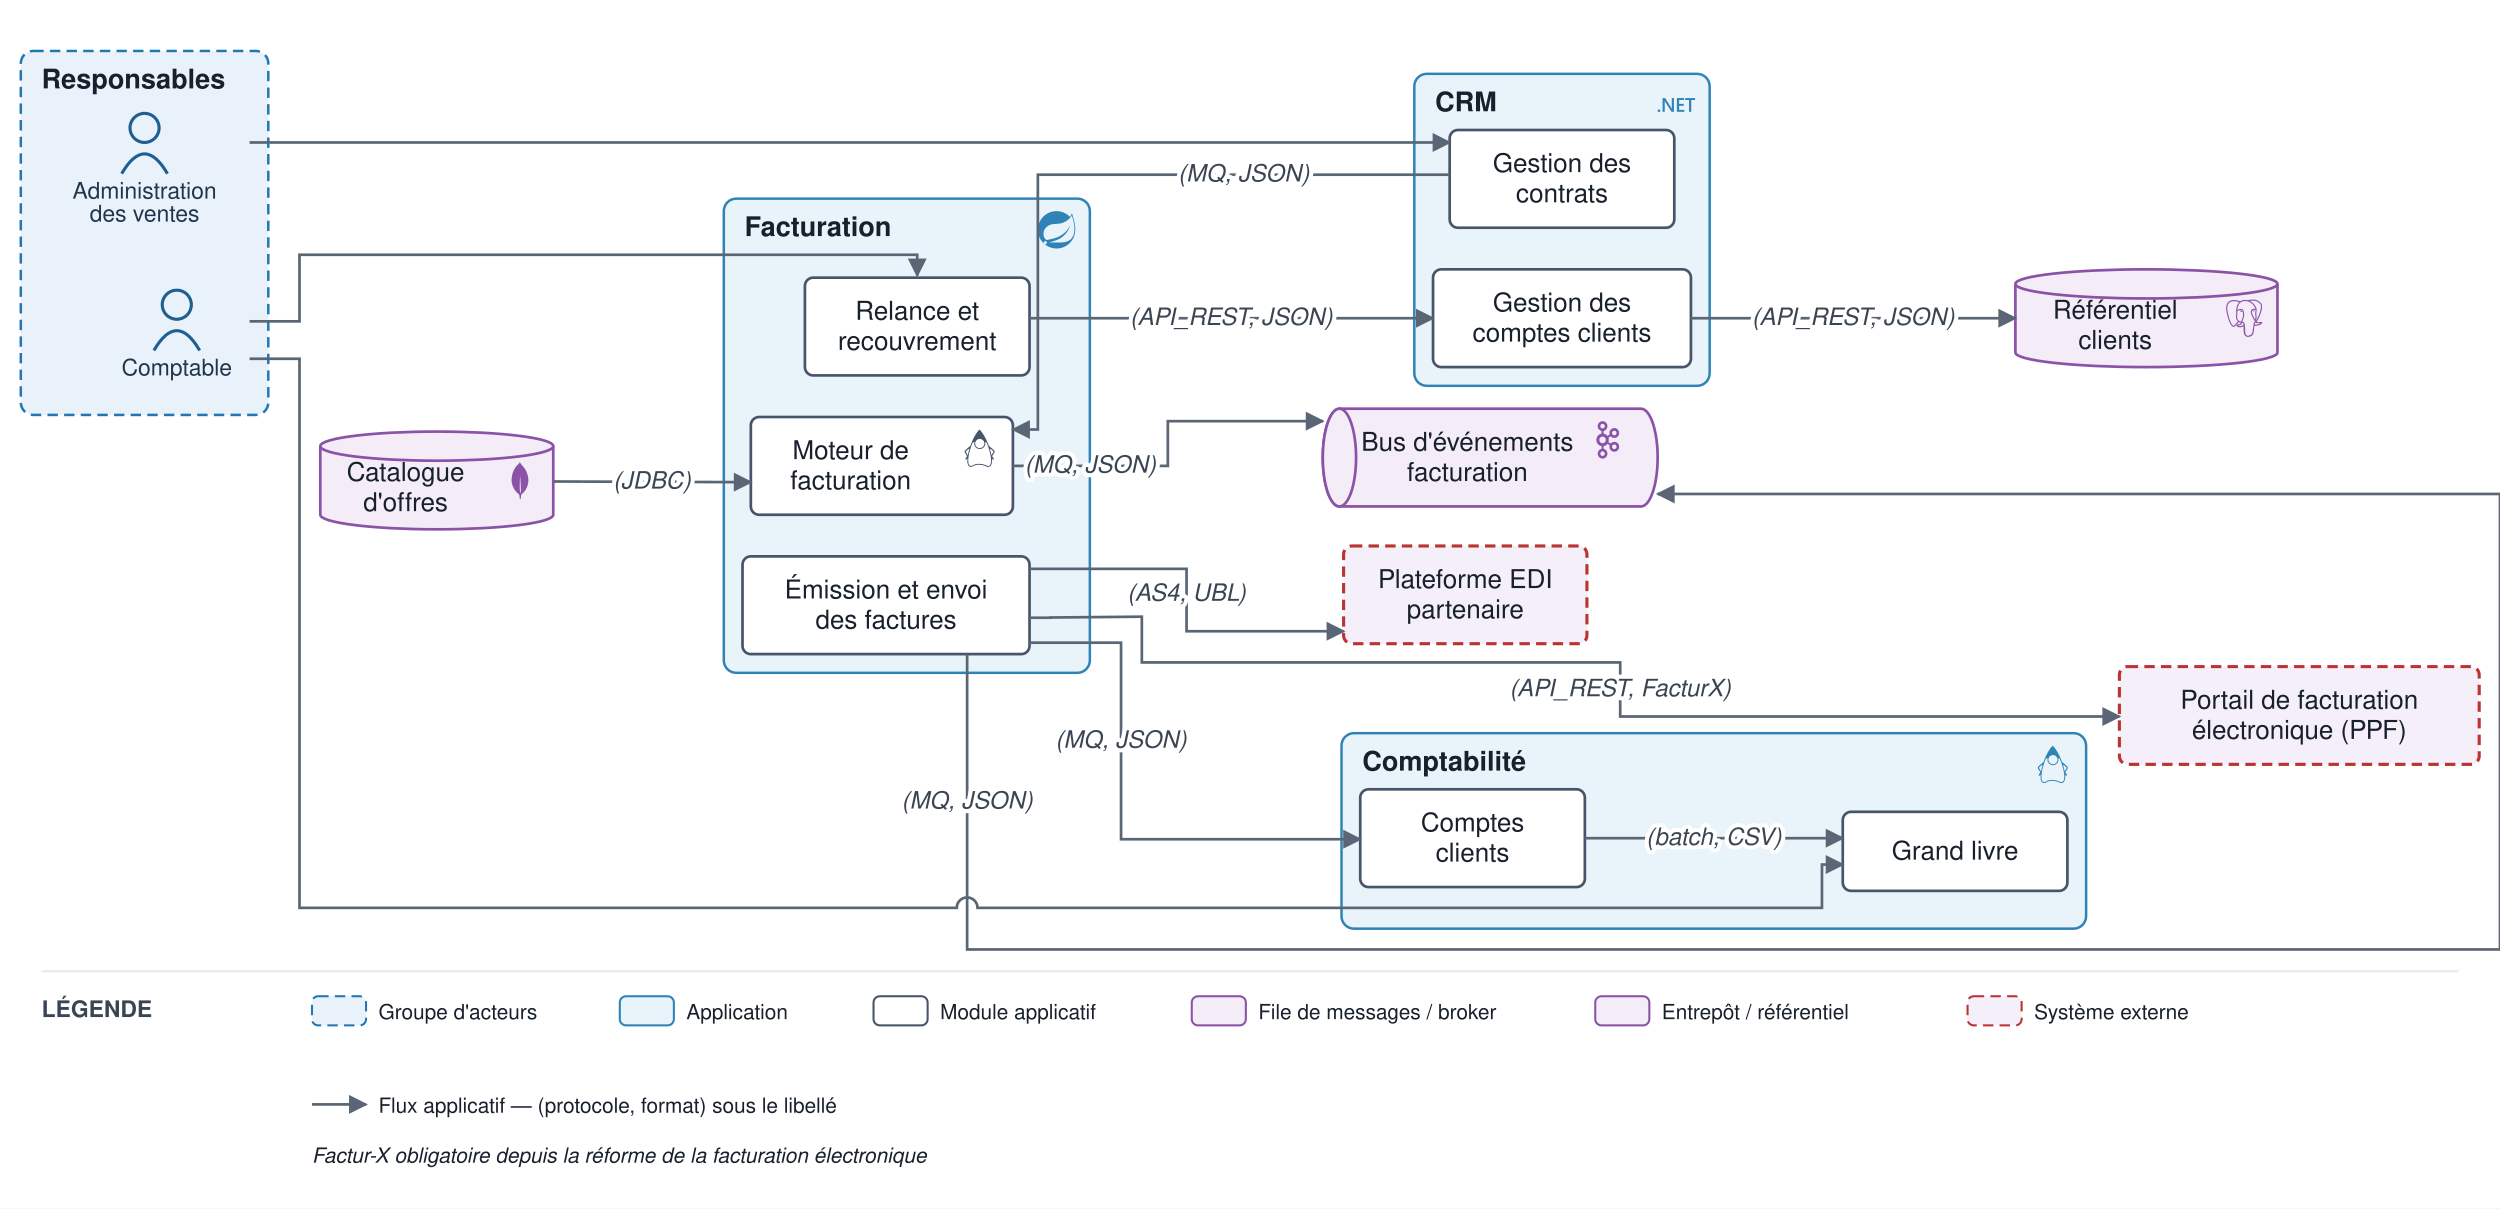
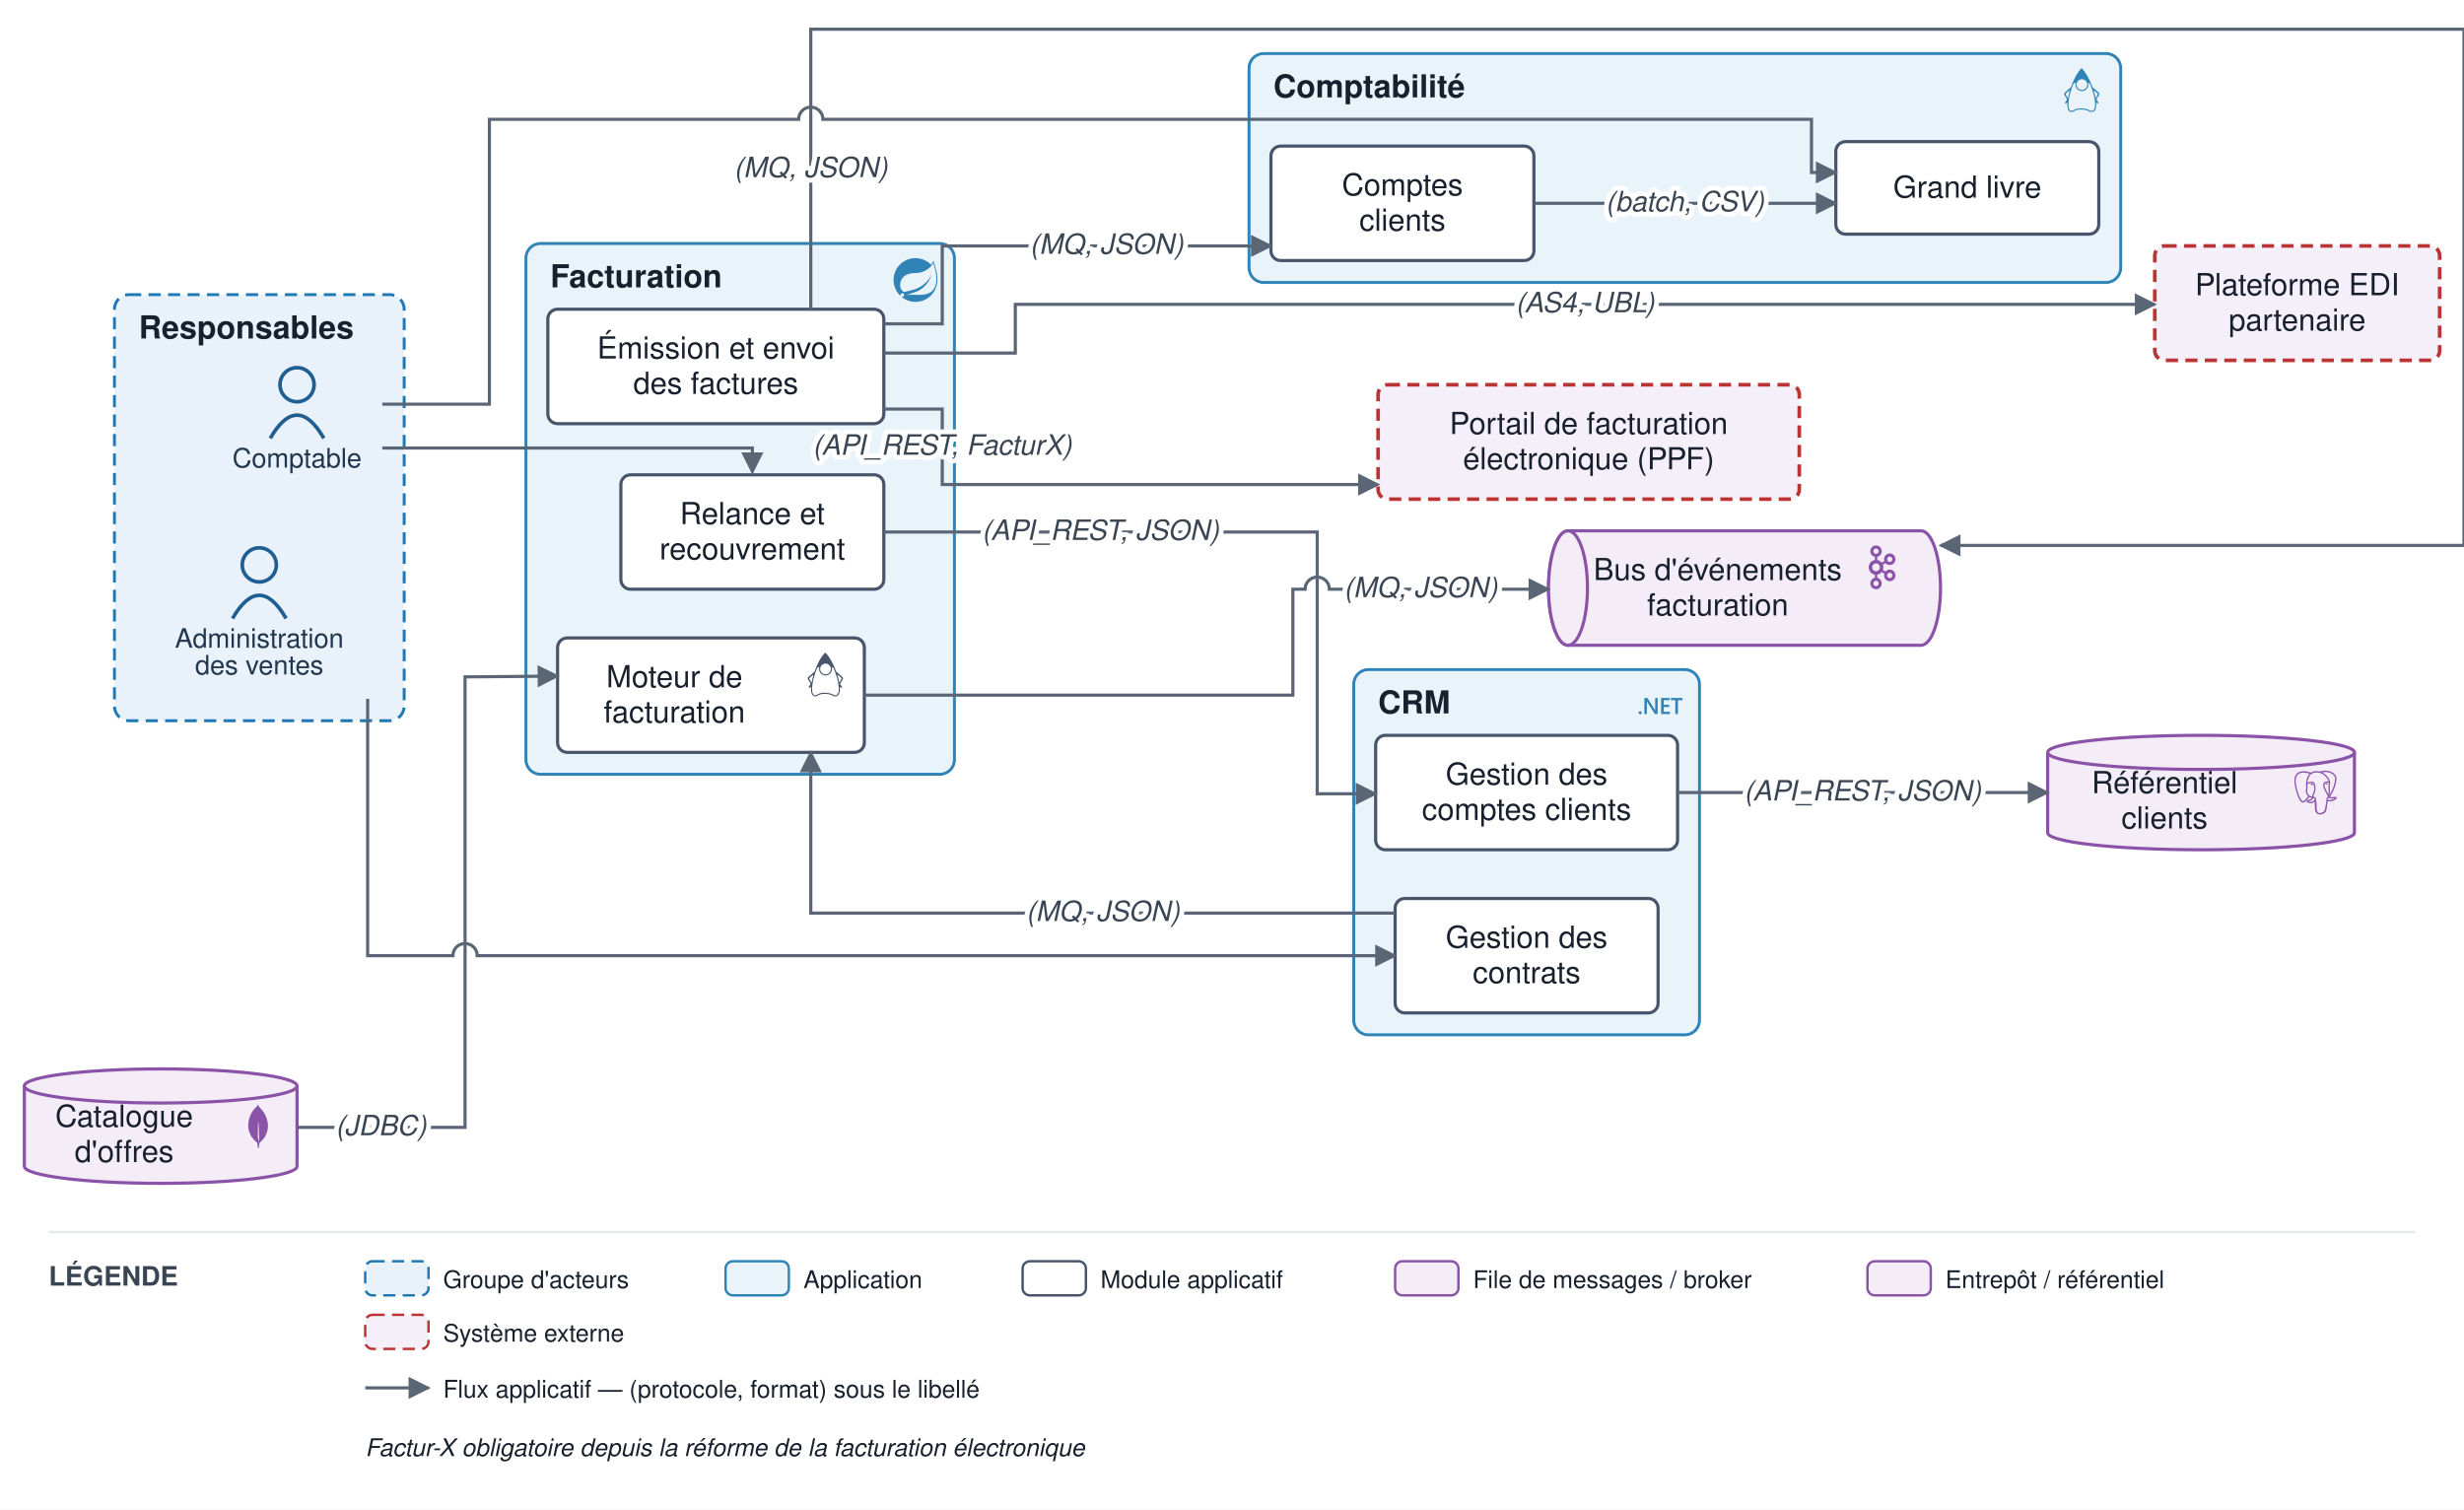
- <svg xmlns="http://www.w3.org/2000/svg" viewBox="0 0 1202 581" font-family="Helvetica,Arial,sans-serif">
+ <svg xmlns="http://www.w3.org/2000/svg" viewBox="0 0 1012 620" font-family="Helvetica,Arial,sans-serif">
  <defs>
    <marker id="arr" viewBox="0 0 10 10" refX="9" refY="5" markerWidth="7" markerHeight="7" orient="auto-start-reverse">
      <path d="M0,0 L10,5 L0,10 z" fill="#5a6675" />
    </marker>
  </defs>
-   <rect width="1202" height="581" fill="#ffffff" />
-   <rect x="10" y="24.5" width="119" height="175" rx="6" fill="#e9f2fb" stroke="#1f77b4" stroke-width="1.2" stroke-dasharray="5 3" />
-   <text x="20" y="42.5" font-size="13" font-weight="bold" fill="#17202c">Responsables</text>
-   <rect x="680" y="35.5" width="142" height="150" rx="6" fill="#e9f3fa" stroke="#2f83b6" stroke-width="1.2" />
-   <text x="690" y="53.5" font-size="13" font-weight="bold" fill="#17202c">CRM</text>
-   <g transform="translate(797 41.5) scale(0.75)" fill="#2f83b6">
+   <rect width="1012" height="620" fill="#ffffff" />
+   <rect x="47" y="121" width="119" height="175" rx="6" fill="#e9f2fb" stroke="#1f77b4" stroke-width="1.2" stroke-dasharray="5 3" />
+   <text x="57" y="139" font-size="13" font-weight="bold" fill="#17202c">Responsables</text>
+   <rect x="556" y="275" width="142" height="150" rx="6" fill="#e9f3fa" stroke="#2f83b6" stroke-width="1.2" />
+   <text x="566" y="293" font-size="13" font-weight="bold" fill="#17202c">CRM</text>
+   <g transform="translate(673 281) scale(0.75)" fill="#2f83b6">
    <path d="M24 8.77h-2.468v7.565h-1.425V8.77h-2.462V7.53H24zm-6.852 7.565h-4.821V7.53h4.63v1.24h-3.205v2.494h2.953v1.234h-2.953v2.604h3.396zm-6.708 0H8.882L4.78 9.863a2.896 2.896 0 0 1-.258-.51h-.036c.032.189.048.592.048 1.21v5.772H3.157V7.53h1.659l3.965 6.32c.167.261.275.442.323.54h.024c-.04-.233-.06-.629-.06-1.185V7.529h1.372zm-8.703-.693a.868.829 0 0 1-.869.829.868.829 0 0 1-.868-.83.868.829 0 0 1 .868-.828.868.829 0 0 1 .869.829Z" />
  </g>
-   <rect x="348" y="95.5" width="176" height="228" rx="6" fill="#e9f3fa" stroke="#2f83b6" stroke-width="1.2" />
-   <text x="358" y="113.5" font-size="13" font-weight="bold" fill="#17202c">Facturation</text>
-   <g transform="translate(499 101.5) scale(0.75)" fill="#2f83b6">
+   <rect x="216" y="100" width="176" height="218" rx="6" fill="#e9f3fa" stroke="#2f83b6" stroke-width="1.2" />
+   <text x="226" y="118" font-size="13" font-weight="bold" fill="#17202c">Facturation</text>
+   <g transform="translate(367 106) scale(0.75)" fill="#2f83b6">
    <path d="M21.854 1.416a10.45 10.45 0 0 1-1.284 2.247A11.967 11.967 0 1 0 3.852 20.776l.445.395a11.954 11.954 0 0 0 19.632-8.297c.346-3.013-.568-6.865-2.074-11.458zM5.58 20.875a1.017 1.017 0 1 1-.148-1.432 1.04 1.04 0 0 1 .148 1.432zm16.199-3.581c-2.938 3.926-9.26 2.593-13.285 2.79 0 0-.716.049-1.432.148 0 0 .272-.123.617-.247 2.84-.988 4.173-1.185 5.902-2.074 3.235-1.655 6.47-5.284 7.112-9.038-1.235 3.605-4.988 6.717-8.396 7.976-2.346.864-6.569 1.704-6.569 1.704l-.173-.099c-2.865-1.408-2.963-7.63 2.272-9.631 2.297-.889 4.47-.395 6.964-.988 2.642-.617 5.704-2.593 6.939-5.186 1.383 4.173 3.062 10.643.049 14.643z" />
  </g>
-   <rect x="645" y="352.5" width="358" height="94" rx="6" fill="#e9f3fa" stroke="#2f83b6" stroke-width="1.2" />
-   <text x="655" y="370.5" font-size="13" font-weight="bold" fill="#17202c">Comptabilité</text>
-   <g transform="translate(978 358.5) scale(0.75)" fill="#2f83b6">
+   <rect x="513" y="22" width="358" height="94" rx="6" fill="#e9f3fa" stroke="#2f83b6" stroke-width="1.2" />
+   <text x="523" y="40" font-size="13" font-weight="bold" fill="#17202c">Comptabilité</text>
+   <g transform="translate(846 28) scale(0.75)" fill="#2f83b6">
    <path d="M11.915 0 11.7.215C9.515 2.4 7.47 6.39 6.046 10.483c-1.064 1.024-3.633 2.81-3.711 3.551-.093.87 1.746 2.611 1.55 3.235-.198.625-1.304 1.408-1.014 1.939.1.188.823.011 1.277-.491a13.389 13.389 0 0 0-.017 2.14c.076.906.27 1.668.643 2.232.372.563.956.911 1.667.911.397 0 .727-.114 1.024-.264.298-.149.571-.33.91-.5.68-.34 1.634-.666 3.53-.604 1.903.062 2.872.39 3.559.704.687.314 1.15.664 1.925.664.767 0 1.395-.336 1.807-.9.412-.563.631-1.33.72-2.24.06-.623.055-1.32 0-2.066.454.45 1.117.604 1.213.424.29-.53-.816-1.314-1.013-1.937-.198-.624 1.642-2.366 1.549-3.236-.08-.748-2.707-2.568-3.748-3.586C16.428 6.374 14.308 2.394 12.13.215zm.175 6.038a2.95 2.95 0 0 1 2.943 2.942 2.95 2.95 0 0 1-2.943 2.943A2.95 2.95 0 0 1 9.148 8.98a2.95 2.95 0 0 1 2.942-2.942zM8.685 7.983a3.515 3.515 0 0 0-.145.997c0 1.951 1.6 3.55 3.55 3.55 1.95 0 3.55-1.598 3.55-3.55 0-.329-.046-.648-.132-.951.334.095.64.208.915.336a42.699 42.699 0 0 1 2.042 5.829c.678 2.545 1.01 4.92.846 6.607-.082.844-.29 1.51-.606 1.94-.315.431-.713.651-1.315.651-.593 0-.932-.27-1.673-.61-.741-.338-1.825-.694-3.792-.758-1.974-.064-3.073.293-3.821.669-.375.188-.659.373-.911.5s-.466.2-.752.2c-.53 0-.876-.209-1.16-.64-.285-.43-.474-1.101-.545-1.948-.141-1.693.176-4.069.823-6.614a43.155 43.155 0 0 1 1.934-5.783c.348-.167.749-.31 1.192-.425zm-3.382 4.362a.216.216 0 0 1 .13.031c-.166.56-.323 1.116-.463 1.665a33.849 33.849 0 0 0-.547 2.555 3.9 3.9 0 0 0-.2-.39c-.58-1.012-.914-1.642-1.16-2.08.315-.24 1.679-1.755 2.24-1.781zm13.394.01c.562.027 1.926 1.543 2.24 1.783-.246.438-.58 1.068-1.16 2.08a4.428 4.428 0 0 0-.163.309 32.354 32.354 0 0 0-.562-2.49 40.579 40.579 0 0 0-.482-1.652.216.216 0 0 1 .127-.03z" />
  </g>
-   <circle cx="85" cy="146.5" r="7" fill="none" stroke="#1f5e91" stroke-width="1.5" />
-   <path d="M 74 168.5 q 11 -19 22 0" fill="none" stroke="#1f5e91" stroke-width="1.5" />
-   <text x="85" y="180.5" font-size="11" text-anchor="middle" fill="#20364c">Comptable</text>
-   <circle cx="69.5" cy="61.5" r="7" fill="none" stroke="#1f5e91" stroke-width="1.5" />
-   <path d="M 58.5 83.5 q 11 -19 22 0" fill="none" stroke="#1f5e91" stroke-width="1.5" />
-   <text x="69.5" y="95.5" font-size="11" text-anchor="middle" fill="#20364c">Administration</text>
-   <text x="69.5" y="106.5" font-size="11" text-anchor="middle" fill="#20364c">des ventes</text>
-   <rect x="689" y="129.5" width="124" height="47" rx="4" fill="#ffffff" stroke="#48546a" stroke-width="1.3" />
-   <text x="751" y="149.75" font-size="12.5" text-anchor="middle" fill="#17202c">Gestion des</text>
-   <text x="751" y="164.25" font-size="12.5" text-anchor="middle" fill="#17202c">comptes clients</text>
-   <rect x="697" y="62.5" width="108" height="47" rx="4" fill="#ffffff" stroke="#48546a" stroke-width="1.3" />
-   <text x="751" y="82.75" font-size="12.5" text-anchor="middle" fill="#17202c">Gestion des</text>
-   <text x="751" y="97.25" font-size="12.5" text-anchor="middle" fill="#17202c">contrats</text>
-   <rect x="361" y="200.5" width="126" height="47" rx="4" fill="#ffffff" stroke="#48546a" stroke-width="1.3" />
-   <g transform="translate(462 206.5) scale(0.75)" fill="#48546a">
+   <circle cx="122" cy="158" r="7" fill="none" stroke="#1f5e91" stroke-width="1.5" />
+   <path d="M 111 180 q 11 -19 22 0" fill="none" stroke="#1f5e91" stroke-width="1.5" />
+   <text x="122" y="192" font-size="11" text-anchor="middle" fill="#20364c">Comptable</text>
+   <circle cx="106.5" cy="232" r="7" fill="none" stroke="#1f5e91" stroke-width="1.5" />
+   <path d="M 95.5 254 q 11 -19 22 0" fill="none" stroke="#1f5e91" stroke-width="1.5" />
+   <text x="106.5" y="266" font-size="11" text-anchor="middle" fill="#20364c">Administration</text>
+   <text x="106.5" y="277" font-size="11" text-anchor="middle" fill="#20364c">des ventes</text>
+   <rect x="565" y="302" width="124" height="47" rx="4" fill="#ffffff" stroke="#48546a" stroke-width="1.3" />
+   <text x="627" y="322.25" font-size="12.5" text-anchor="middle" fill="#17202c">Gestion des</text>
+   <text x="627" y="336.75" font-size="12.5" text-anchor="middle" fill="#17202c">comptes clients</text>
+   <rect x="573" y="369" width="108" height="47" rx="4" fill="#ffffff" stroke="#48546a" stroke-width="1.3" />
+   <text x="627" y="389.25" font-size="12.5" text-anchor="middle" fill="#17202c">Gestion des</text>
+   <text x="627" y="403.75" font-size="12.5" text-anchor="middle" fill="#17202c">contrats</text>
+   <rect x="229" y="262" width="126" height="47" rx="4" fill="#ffffff" stroke="#48546a" stroke-width="1.3" />
+   <g transform="translate(330 268) scale(0.75)" fill="#48546a">
    <path d="M11.915 0 11.7.215C9.515 2.4 7.47 6.39 6.046 10.483c-1.064 1.024-3.633 2.81-3.711 3.551-.093.87 1.746 2.611 1.55 3.235-.198.625-1.304 1.408-1.014 1.939.1.188.823.011 1.277-.491a13.389 13.389 0 0 0-.017 2.14c.076.906.27 1.668.643 2.232.372.563.956.911 1.667.911.397 0 .727-.114 1.024-.264.298-.149.571-.33.91-.5.68-.34 1.634-.666 3.53-.604 1.903.062 2.872.39 3.559.704.687.314 1.15.664 1.925.664.767 0 1.395-.336 1.807-.9.412-.563.631-1.33.72-2.24.06-.623.055-1.32 0-2.066.454.45 1.117.604 1.213.424.29-.53-.816-1.314-1.013-1.937-.198-.624 1.642-2.366 1.549-3.236-.08-.748-2.707-2.568-3.748-3.586C16.428 6.374 14.308 2.394 12.13.215zm.175 6.038a2.95 2.95 0 0 1 2.943 2.942 2.95 2.95 0 0 1-2.943 2.943A2.95 2.95 0 0 1 9.148 8.98a2.95 2.95 0 0 1 2.942-2.942zM8.685 7.983a3.515 3.515 0 0 0-.145.997c0 1.951 1.6 3.55 3.55 3.55 1.95 0 3.55-1.598 3.55-3.55 0-.329-.046-.648-.132-.951.334.095.64.208.915.336a42.699 42.699 0 0 1 2.042 5.829c.678 2.545 1.01 4.92.846 6.607-.082.844-.29 1.51-.606 1.94-.315.431-.713.651-1.315.651-.593 0-.932-.27-1.673-.61-.741-.338-1.825-.694-3.792-.758-1.974-.064-3.073.293-3.821.669-.375.188-.659.373-.911.5s-.466.2-.752.2c-.53 0-.876-.209-1.16-.64-.285-.43-.474-1.101-.545-1.948-.141-1.693.176-4.069.823-6.614a43.155 43.155 0 0 1 1.934-5.783c.348-.167.749-.31 1.192-.425zm-3.382 4.362a.216.216 0 0 1 .13.031c-.166.56-.323 1.116-.463 1.665a33.849 33.849 0 0 0-.547 2.555 3.9 3.9 0 0 0-.2-.39c-.58-1.012-.914-1.642-1.16-2.08.315-.24 1.679-1.755 2.24-1.781zm13.394.01c.562.027 1.926 1.543 2.24 1.783-.246.438-.58 1.068-1.16 2.08a4.428 4.428 0 0 0-.163.309 32.354 32.354 0 0 0-.562-2.49 40.579 40.579 0 0 0-.482-1.652.216.216 0 0 1 .127-.03z" />
  </g>
-   <text x="409" y="220.75" font-size="12.5" text-anchor="middle" fill="#17202c">Moteur de</text>
-   <text x="409" y="235.25" font-size="12.5" text-anchor="middle" fill="#17202c">facturation</text>
-   <rect x="357" y="267.5" width="138" height="47" rx="4" fill="#ffffff" stroke="#48546a" stroke-width="1.3" />
-   <text x="426" y="287.75" font-size="12.5" text-anchor="middle" fill="#17202c">Émission et envoi</text>
-   <text x="426" y="302.25" font-size="12.5" text-anchor="middle" fill="#17202c">des factures</text>
-   <rect x="387" y="133.5" width="108" height="47" rx="4" fill="#ffffff" stroke="#48546a" stroke-width="1.3" />
-   <text x="441" y="153.75" font-size="12.5" text-anchor="middle" fill="#17202c">Relance et</text>
-   <text x="441" y="168.25" font-size="12.5" text-anchor="middle" fill="#17202c">recouvrement</text>
-   <rect x="886" y="390.333" width="108" height="38" rx="4" fill="#ffffff" stroke="#48546a" stroke-width="1.3" />
-   <text x="940" y="413.333" font-size="12.5" text-anchor="middle" fill="#17202c">Grand livre</text>
-   <rect x="654" y="379.5" width="108" height="47" rx="4" fill="#ffffff" stroke="#48546a" stroke-width="1.3" />
-   <text x="708" y="399.75" font-size="12.5" text-anchor="middle" fill="#17202c">Comptes</text>
-   <text x="708" y="414.25" font-size="12.5" text-anchor="middle" fill="#17202c">clients</text>
-   <path d="M 644 196.5 h 145 a 8 23.5 0 0 1 0 47 h -145 a 8 23.5 0 0 1 0 -47" fill="#f4edf8" stroke="#8a53a8" stroke-width="1.3" />
-   <ellipse cx="644" cy="220" rx="8" ry="23.5" fill="#f4edf8" stroke="#8a53a8" stroke-width="1.3" />
-   <g transform="translate(764 202.5) scale(0.75)" fill="#8a53a8">
+   <text x="277" y="282.25" font-size="12.5" text-anchor="middle" fill="#17202c">Moteur de</text>
+   <text x="277" y="296.75" font-size="12.5" text-anchor="middle" fill="#17202c">facturation</text>
+   <rect x="225" y="127" width="138" height="47" rx="4" fill="#ffffff" stroke="#48546a" stroke-width="1.3" />
+   <text x="294" y="147.25" font-size="12.5" text-anchor="middle" fill="#17202c">Émission et envoi</text>
+   <text x="294" y="161.75" font-size="12.5" text-anchor="middle" fill="#17202c">des factures</text>
+   <rect x="255" y="195" width="108" height="47" rx="4" fill="#ffffff" stroke="#48546a" stroke-width="1.3" />
+   <text x="309" y="215.25" font-size="12.5" text-anchor="middle" fill="#17202c">Relance et</text>
+   <text x="309" y="229.75" font-size="12.5" text-anchor="middle" fill="#17202c">recouvrement</text>
+   <rect x="754" y="58.167" width="108" height="38" rx="4" fill="#ffffff" stroke="#48546a" stroke-width="1.3" />
+   <text x="808" y="81.167" font-size="12.5" text-anchor="middle" fill="#17202c">Grand livre</text>
+   <rect x="522" y="60" width="108" height="47" rx="4" fill="#ffffff" stroke="#48546a" stroke-width="1.3" />
+   <text x="576" y="80.25" font-size="12.5" text-anchor="middle" fill="#17202c">Comptes</text>
+   <text x="576" y="94.75" font-size="12.5" text-anchor="middle" fill="#17202c">clients</text>
+   <path d="M 644 218 h 145 a 8 23.5 0 0 1 0 47 h -145 a 8 23.5 0 0 1 0 -47" fill="#f4edf8" stroke="#8a53a8" stroke-width="1.3" />
+   <ellipse cx="644" cy="241.5" rx="8" ry="23.5" fill="#f4edf8" stroke="#8a53a8" stroke-width="1.3" />
+   <g transform="translate(764 224) scale(0.75)" fill="#8a53a8">
    <path d="M9.71 2.136a1.43 1.43 0 0 0-2.047 0h-.007a1.48 1.48 0 0 0-.421 1.042c0 .41.161.777.422 1.039l.007.007c.257.264.616.426 1.019.426.404 0 .766-.162 1.027-.426l.003-.007c.261-.262.421-.629.421-1.039 0-.408-.159-.777-.421-1.042H9.71zM8.683 22.295c.404 0 .766-.167 1.027-.429l.003-.008c.261-.261.421-.631.421-1.036 0-.41-.159-.778-.421-1.044H9.71a1.42 1.42 0 0 0-1.027-.432 1.4 1.4 0 0 0-1.02.432h-.007c-.26.266-.422.634-.422 1.044 0 .406.161.775.422 1.036l.007.008c.258.262.617.429 1.02.429zm7.89-4.462c.359-.096.683-.33.882-.684l.027-.052a1.47 1.47 0 0 0 .114-1.067 1.454 1.454 0 0 0-.675-.896l-.021-.014a1.425 1.425 0 0 0-1.078-.132c-.36.091-.684.335-.881.686-.2.349-.241.75-.146 1.119.099.363.33.691.675.896h.002c.346.203.737.239 1.101.144zm-6.405-7.342a2.083 2.083 0 0 0-1.485-.627c-.58 0-1.103.242-1.482.627-.378.385-.612.916-.612 1.507s.233 1.124.612 1.514a2.08 2.08 0 0 0 2.967 0c.379-.39.612-.923.612-1.514s-.233-1.122-.612-1.507zm-.835-2.51c.843.141 1.6.552 2.178 1.144h.004c.092.093.182.196.265.299l1.446-.851a3.176 3.176 0 0 1-.047-1.808 3.149 3.149 0 0 1 1.456-1.926l.025-.016a3.062 3.062 0 0 1 2.345-.306c.77.21 1.465.721 1.898 1.482v.002c.431.757.518 1.626.313 2.408a3.145 3.145 0 0 1-1.456 1.928l-.198.118h-.02a3.095 3.095 0 0 1-2.154.201 3.127 3.127 0 0 1-1.514-.944l-1.444.848a4.162 4.162 0 0 1 0 2.879l1.444.846c.413-.47.939-.789 1.514-.944a3.041 3.041 0 0 1 2.371.319l.048.023v.002a3.17 3.17 0 0 1 1.408 1.906 3.215 3.215 0 0 1-.313 2.405l-.026.053-.003-.005a3.147 3.147 0 0 1-1.867 1.436 3.096 3.096 0 0 1-2.371-.318v-.006a3.156 3.156 0 0 1-1.456-1.927 3.175 3.175 0 0 1 .047-1.805l-1.446-.848a3.905 3.905 0 0 1-.265.294l-.004.005a3.938 3.938 0 0 1-2.178 1.138v1.699a3.09 3.09 0 0 1 1.56.862l.002.004c.565.572.914 1.368.914 2.243 0 .873-.35 1.664-.914 2.239l-.002.009a3.1 3.1 0 0 1-2.21.931 3.1 3.1 0 0 1-2.206-.93h-.002v-.009a3.186 3.186 0 0 1-.916-2.239c0-.875.35-1.672.916-2.243v-.004h.002a3.1 3.1 0 0 1 1.558-.862v-1.699a3.926 3.926 0 0 1-2.176-1.138l-.006-.005a4.098 4.098 0 0 1-1.173-2.874c0-1.122.452-2.136 1.173-2.872h.006a3.947 3.947 0 0 1 2.176-1.144V6.289a3.137 3.137 0 0 1-1.558-.864h-.002v-.004a3.192 3.192 0 0 1-.916-2.243c0-.871.35-1.669.916-2.243l.002-.002A3.084 3.084 0 0 1 8.683 0c.861 0 1.641.355 2.21.932v.002h.002c.565.574.914 1.372.914 2.243 0 .876-.35 1.667-.914 2.243l-.002.005a3.142 3.142 0 0 1-1.56.864v1.692zm8.121-1.129l-.012-.019a1.452 1.452 0 0 0-.87-.668 1.43 1.43 0 0 0-1.103.146h.002c-.347.2-.58.529-.677.896-.095.365-.054.768.146 1.119l.007.009c.2.347.519.579.874.673.357.103.755.059 1.098-.144l.019-.009a1.47 1.47 0 0 0 .657-.885 1.493 1.493 0 0 0-.141-1.118" />
  </g>
-   <text x="705.5" y="216.75" font-size="12.5" text-anchor="middle" fill="#17202c">Bus d'événements</text>
-   <text x="705.5" y="231.25" font-size="12.5" text-anchor="middle" fill="#17202c">facturation</text>
-   <path d="M 969 136.5 v 33 a 63 7 0 0 0 126 0 v -33" fill="#f4edf8" stroke="#8a53a8" stroke-width="1.3" />
-   <ellipse cx="1032" cy="136.5" rx="63" ry="7" fill="#f4edf8" stroke="#8a53a8" stroke-width="1.3" />
-   <g transform="translate(1070 144) scale(0.75)" fill="#8a53a8">
+   <text x="705.5" y="238.25" font-size="12.5" text-anchor="middle" fill="#17202c">Bus d'événements</text>
+   <text x="705.5" y="252.75" font-size="12.5" text-anchor="middle" fill="#17202c">facturation</text>
+   <path d="M 841 309 v 33 a 63 7 0 0 0 126 0 v -33" fill="#f4edf8" stroke="#8a53a8" stroke-width="1.3" />
+   <ellipse cx="904" cy="309" rx="63" ry="7" fill="#f4edf8" stroke="#8a53a8" stroke-width="1.3" />
+   <g transform="translate(942 316.5) scale(0.75)" fill="#8a53a8">
    <path d="M23.559 14.723a.527.527 0 0 0-.056-.119c-.139-.263-.477-.342-1.007-.232-1.653.341-2.293.131-2.526-.019 1.342-2.048 2.445-4.522 3.041-6.83.271-1.051.798-3.524.122-4.732a1.564 1.564 0 0 0-.151-.235C21.693.909 19.801.025 17.51.001c-1.495-.016-2.771.346-3.116.479a9.449 9.449 0 0 0-.516-.082 8.044 8.044 0 0 0-1.311-.128c-1.182-.018-2.204.264-3.05.841-.857-.321-4.789-1.645-7.222.079C.936 2.153.309 3.873.43 6.304c.041.818.507 3.334 1.242 5.744.46 1.506.939 2.702 1.433 3.582.553.994 1.126 1.593 1.714 1.79.447.149 1.133.144 1.858-.728.801-.964 1.59-1.826 1.945-2.207.435.235.906.362 1.39.377a.057.057 0 0 0 0.0.004 11.031 11.031 0 0 0-.247.305c-.339.43-.409.52-1.5.744-.31.064-1.134.234-1.146.811-.003.122.033.231.092.327.227.423.922.61 1.015.633 1.335.334 2.504.092 3.371-.679-.017 2.231.077 4.417.345 5.087.221.553.762 1.905 2.469 1.904.251 0 .526-.029.83-.094 1.782-.382 2.556-1.17 2.855-2.906.15-.871.402-2.875.539-4.101.017-.07.036-.121.057-.136.001-.001.07-.047.427.031a.367.367 0 0 0 .044.007l.254.022.015.001c.847.038 1.911-.143 2.531-.431.644-.299 1.806-1.032 1.595-1.67zM2.371 11.877c-.744-2.436-1.178-4.885-1.212-5.572-.109-2.171.417-3.683 1.562-4.493 1.837-1.299 4.84-.541 6.108-.13-.003.003-.007.006-.01.009-2.024 2.044-1.976 5.536-1.971 5.75-0.0.082.007.199.016.359.035.587.1 1.68-.073 2.918-.161 1.15.194 2.276.973 3.089.081.084.165.163.252.237-.347.371-1.1 1.193-1.903 2.158-.568.682-.96.552-1.089.509-.392-.131-.813-.587-1.238-1.322-.48-.839-.964-2.032-1.415-3.513zm6.007 5.087c-.171-.043-.327-.113-.432-.177.089-.039.237-.09.483-.141 1.283-.264 1.482-.451 1.914-1.0.099-.126.212-.269.367-.443a.355.355 0 0 0 .074-.13c.171-.151.272-.11.437-.042.156.065.308.26.369.475.029.102.062.294-.045.444-.904 1.266-2.222 1.249-3.168 1.013zm2.094-3.988-.052.141c-.133.357-.257.688-.333 1.003-.667-.002-1.317-.287-1.81-.802-.628-.655-.913-1.566-.782-2.5.183-1.308.115-2.447.079-3.059-.005-.086-.009-.161-.012-.22.296-.262 1.666-.996 2.643-.772.446.102.718.406.831.928.585 2.704.077 3.831-.33 4.736-.084.187-.163.363-.231.545zm7.364 4.572c-.017.177-.036.376-.062.596l-.146.438a.355.355 0 0 0-.018.108c-.006.475-.054.649-.115.869-.063.229-.135.489-.179 1.058-.11 1.414-.878 2.227-2.417 2.557-1.516.325-1.784-.497-2.021-1.222a6.582 6.582 0 0 0-.077-.227c-.215-.586-.191-1.412-.157-2.555.017-.561-.025-1.901-.33-2.646.004-.293.011-.591.019-.892a.353.353 0 0 0-.015-.113 1.493 1.493 0 0 0-.044-.208c-.123-.428-.421-.787-.78-.935-.142-.059-.404-.167-.718-.087.067-.276.183-.588.309-.925l.053-.142c.059-.16.134-.326.213-.501.426-.948 1.011-2.245.377-5.177-.237-1.098-1.03-1.634-2.232-1.51-.721.075-1.38.365-1.709.532a5.672 5.672 0 0 0-.196.104c.092-1.106.439-3.174 1.736-4.482a4.031 4.031 0 0 1 .303-.276.353.353 0 0 0 .145-.064c.752-.571 1.694-.851 2.802-.833.409.007.802.034 1.174.081 1.939.354 3.244 1.447 4.036 2.383.814.962 1.255 1.931 1.431 2.454-1.323-.135-2.223.127-2.68.779-.993 1.419.543 4.173 1.281 5.496.135.243.252.452.289.541.24.583.551.971.779 1.255.07.087.137.171.189.245-.401.116-1.121.383-1.055 1.717-.012.156-.042.447-.083.815-.046.208-.07.46-.099.766zm.89-1.621c-.041-.832.269-.918.597-1.01a2.857 2.857 0 0 0 .135-.041 1.202 1.202 0 0 0 .134.103c.57.377 1.582.421 3.007.134-.202.177-.519.399-.953.601-.41.19-1.096.333-1.747.364-.72.034-1.086-.081-1.172-.151zm.57-9.271c-.006.351-.054.669-.105 1.002-.055.358-.112.727-.126 1.176-.014.437.04.891.093 1.33.107.887.216 1.8-.207 2.701a3.527 3.527 0 0 1-.188-.386c-.053-.128-.167-.333-.325-.616-.616-1.104-2.057-3.69-1.319-4.745.38-.543 1.341-.566 2.178-.463zm.228 7.014a12.376 12.376 0 0 0-.085-.107l-.035-.044c.726-1.2.584-2.386.458-3.438-.052-.432-.101-.84-.088-1.223.013-.406.067-.754.118-1.091.064-.415.129-.844.111-1.351.013-.053.019-.116.012-.19-.046-.485-.6-1.938-1.729-3.253-.608-.707-1.49-1.497-2.689-2.039.525-.107 1.233-.203 2.024-.186 2.051.046 3.675.814 4.824 2.282a.908.908 0 0 1 .067.1c.723 1.356-.276 6.275-2.987 10.54zm-8.817-6.116c-.025.179-.309.422-.621.422a.582.582 0 0 1-.081-.006c-.187-.026-.377-.144-.506-.316-.046-.06-.12-.178-.105-.284.005-.04.026-.099.092-.149.118-.089.352-.123.61-.087.316.044.643.194.611.419zm7.931-.411c.011.079-.049.201-.153.31-.068.072-.212.196-.408.223a.546.546 0 0 1-.075.005c-.293 0-.541-.234-.561-.372-.024-.176.264-.311.561-.352.297-.041.611.009.636.185z" />
  </g>
-   <text x="1017" y="153.25" font-size="12.5" text-anchor="middle" fill="#17202c">Référentiel</text>
-   <text x="1017" y="167.75" font-size="12.5" text-anchor="middle" fill="#17202c">clients</text>
-   <path d="M 154 214.5 v 33 a 56 7 0 0 0 112 0 v -33" fill="#f4edf8" stroke="#8a53a8" stroke-width="1.3" />
-   <ellipse cx="210" cy="214.5" rx="56" ry="7" fill="#f4edf8" stroke="#8a53a8" stroke-width="1.3" />
-   <g transform="translate(241 222) scale(0.75)" fill="#8a53a8">
+   <text x="889" y="325.75" font-size="12.5" text-anchor="middle" fill="#17202c">Référentiel</text>
+   <text x="889" y="340.25" font-size="12.5" text-anchor="middle" fill="#17202c">clients</text>
+   <path d="M 10 446 v 33 a 56 7 0 0 0 112 0 v -33" fill="#f4edf8" stroke="#8a53a8" stroke-width="1.3" />
+   <ellipse cx="66" cy="446" rx="56" ry="7" fill="#f4edf8" stroke="#8a53a8" stroke-width="1.3" />
+   <g transform="translate(97 453.5) scale(0.75)" fill="#8a53a8">
    <path d="M17.193 9.555c-1.264-5.58-4.252-7.414-4.573-8.115-.28-.394-.53-.954-.735-1.44-.036.495-.055.685-.523 1.184-.723.566-4.438 3.682-4.74 10.02-.282 5.912 4.27 9.435 4.888 9.884l.07.05A73.49 73.49 0 0111.91 24h.481c.114-1.032.284-2.056.51-3.07.417-.296.604-.463.85-.693a11.342 11.342 0 003.639-8.464c.01-.814-.103-1.662-.197-2.218zm-5.336 8.195s0-8.291.275-8.29c.213 0 .49 10.695.49 10.695-.381-.045-.765-1.76-.765-2.405z" />
  </g>
-   <text x="195" y="231.25" font-size="12.5" text-anchor="middle" fill="#17202c">Catalogue</text>
-   <text x="195" y="245.75" font-size="12.5" text-anchor="middle" fill="#17202c">d'offres</text>
-   <rect x="646" y="262.5" width="117" height="47" rx="4" fill="#f4eff8" stroke="#b33" stroke-width="1.5" stroke-dasharray="5 3" />
-   <text x="704.5" y="282.75" font-size="12.5" text-anchor="middle" fill="#17202c">Plateforme EDI</text>
-   <text x="704.5" y="297.25" font-size="12.5" text-anchor="middle" fill="#17202c">partenaire</text>
-   <rect x="1019" y="320.5" width="173" height="47" rx="4" fill="#f4eff8" stroke="#b33" stroke-width="1.5" stroke-dasharray="5 3" />
-   <text x="1105.5" y="340.75" font-size="12.5" text-anchor="middle" fill="#17202c">Portail de facturation</text>
-   <text x="1105.5" y="355.25" font-size="12.5" text-anchor="middle" fill="#17202c">électronique (PPF)</text>
-   <path d="M 120 68.5 L 697 68.5" fill="none" stroke="#5a6675" stroke-width="1.3" marker-end="url(#arr)" />
-   <path d="M 813 153 L 969 153" fill="none" stroke="#5a6675" stroke-width="1.3" marker-end="url(#arr)" />
-   <path d="M 697 84 L 499 84 L 499 206.5 L 487 206.5" fill="none" stroke="#5a6675" stroke-width="1.3" marker-end="url(#arr)" />
-   <path d="M 266 231.5 L 361 231.833" fill="none" stroke="#5a6675" stroke-width="1.3" marker-end="url(#arr)" />
-   <path d="M 487 224 L 561.5 224 L 561.5 202.5 L 636 202.5" fill="none" stroke="#5a6675" stroke-width="1.3" marker-end="url(#arr)" />
-   <path d="M 465 314.5 L 465 456.5 L 1202 456.5 L 1202 237.5 L 797 237.5" fill="none" stroke="#5a6675" stroke-width="1.3" marker-end="url(#arr)" />
-   <path d="M 495 273.5 L 570.5 273.5 L 570.5 303.5 L 646 303.5" fill="none" stroke="#5a6675" stroke-width="1.3" marker-end="url(#arr)" />
-   <path d="M 495 297 L 505 297 L 505 296.9 L 549 296.5 L 549 318.5 L 779 318.5 L 779 344.5 L 1019 344.5" fill="none" stroke="#5a6675" stroke-width="1.3" marker-end="url(#arr)" />
-   <path d="M 495 309 L 539 309 L 539 403.5 L 654 403.5" fill="none" stroke="#5a6675" stroke-width="1.3" marker-end="url(#arr)" />
-   <path d="M 495 153 L 689 153" fill="none" stroke="#5a6675" stroke-width="1.3" marker-end="url(#arr)" />
-   <path d="M 762 403 L 886 403" fill="none" stroke="#5a6675" stroke-width="1.3" marker-end="url(#arr)" />
-   <path d="M 120 172.5 L 144 172.5 L 144 436.5 L 460 436.5 A 5 5 0 0 1 470 436.5 L 876 436.5 L 876 415.667 L 886 415.667" fill="none" stroke="#5a6675" stroke-width="1.3" marker-end="url(#arr)" />
-   <path d="M 120 154.5 L 144 154.5 L 144 122.5 L 441 122.5 L 441 132.5" fill="none" stroke="#5a6675" stroke-width="1.3" marker-end="url(#arr)" />
-   <text x="891" y="156.25" font-size="11.5" text-anchor="middle" fill="#3a4553" font-style="italic" stroke="#ffffff" stroke-width="4" paint-order="stroke" stroke-linejoin="round">(API_REST, JSON)</text>
-   <text x="598" y="87.25" font-size="11.5" text-anchor="middle" fill="#3a4553" font-style="italic" stroke="#ffffff" stroke-width="4" paint-order="stroke" stroke-linejoin="round">(MQ, JSON)</text>
-   <text x="313.5" y="234.917" font-size="11.5" text-anchor="middle" fill="#3a4553" font-style="italic" stroke="#ffffff" stroke-width="4" paint-order="stroke" stroke-linejoin="round">(JDBC)</text>
-   <text x="524.25" y="227.25" font-size="11.5" text-anchor="middle" fill="#3a4553" font-style="italic" stroke="#ffffff" stroke-width="4" paint-order="stroke" stroke-linejoin="round">(MQ, JSON)</text>
-   <text x="465" y="388.75" font-size="11.5" text-anchor="middle" fill="#3a4553" font-style="italic" stroke="#ffffff" stroke-width="4" paint-order="stroke" stroke-linejoin="round">(MQ, JSON)</text>
-   <text x="570.5" y="288.875" font-size="11.5" text-anchor="middle" fill="#3a4553" font-style="italic" stroke="#ffffff" stroke-width="4" paint-order="stroke" stroke-linejoin="round">(AS4, UBL)</text>
-   <text x="779" y="334.75" font-size="11.5" text-anchor="middle" fill="#3a4553" font-style="italic" stroke="#ffffff" stroke-width="4" paint-order="stroke" stroke-linejoin="round">(API_REST, FacturX)</text>
-   <text x="539" y="359.5" font-size="11.5" text-anchor="middle" fill="#3a4553" font-style="italic" stroke="#ffffff" stroke-width="4" paint-order="stroke" stroke-linejoin="round">(MQ, JSON)</text>
-   <text x="592" y="156.25" font-size="11.5" text-anchor="middle" fill="#3a4553" font-style="italic" stroke="#ffffff" stroke-width="4" paint-order="stroke" stroke-linejoin="round">(API_REST, JSON)</text>
-   <text x="824" y="406.25" font-size="11.5" text-anchor="middle" fill="#3a4553" font-style="italic" stroke="#ffffff" stroke-width="4" paint-order="stroke" stroke-linejoin="round">(batch, CSV)</text>
-   <line x1="20" y1="467" x2="1182" y2="467" stroke="#e6e9ee" stroke-width="1" />
-   <text x="20" y="489" font-size="11" font-weight="bold" fill="#3a4553">LÉGENDE</text>
-   <rect x="150" y="479" width="26" height="14" rx="3" fill="#e9f2fb" stroke="#1f77b4" stroke-dasharray="5 3" />
-   <text x="182" y="490" font-size="10" fill="#17202c">Groupe d'acteurs</text>
-   <rect x="298" y="479" width="26" height="14" rx="3" fill="#e9f3fa" stroke="#2f83b6" />
-   <text x="330" y="490" font-size="10" fill="#17202c">Application</text>
-   <rect x="420" y="479" width="26" height="14" rx="3" fill="#ffffff" stroke="#48546a" />
-   <text x="452" y="490" font-size="10" fill="#17202c">Module applicatif</text>
-   <rect x="573" y="479" width="26" height="14" rx="3" fill="#f4edf8" stroke="#8a53a8" />
-   <text x="605" y="490" font-size="10" fill="#17202c">File de messages / broker</text>
-   <rect x="767" y="479" width="26" height="14" rx="3" fill="#f4edf8" stroke="#8a53a8" />
-   <text x="799" y="490" font-size="10" fill="#17202c">Entrepôt / référentiel</text>
-   <rect x="946" y="479" width="26" height="14" rx="3" fill="#f4eff8" stroke="#b33" stroke-dasharray="5 3" />
-   <text x="978" y="490" font-size="10" fill="#17202c">Système externe</text>
-   <line x1="150" y1="531" x2="176" y2="531" stroke="#5a6675" stroke-width="1.3" marker-end="url(#arr)" />
-   <text x="182" y="535" font-size="10" fill="#17202c">Flux applicatif — (protocole, format) sous le libellé</text>
-   <text x="150" y="559" font-size="10" fill="#17202c" font-style="italic">Factur-X obligatoire depuis la réforme de la facturation électronique</text>
+   <text x="51" y="462.75" font-size="12.5" text-anchor="middle" fill="#17202c">Catalogue</text>
+   <text x="51" y="477.25" font-size="12.5" text-anchor="middle" fill="#17202c">d'offres</text>
+   <rect x="885" y="101" width="117" height="47" rx="4" fill="#f4eff8" stroke="#b33" stroke-width="1.5" stroke-dasharray="5 3" />
+   <text x="943.5" y="121.25" font-size="12.5" text-anchor="middle" fill="#17202c">Plateforme EDI</text>
+   <text x="943.5" y="135.75" font-size="12.5" text-anchor="middle" fill="#17202c">partenaire</text>
+   <rect x="566" y="158" width="173" height="47" rx="4" fill="#f4eff8" stroke="#b33" stroke-width="1.5" stroke-dasharray="5 3" />
+   <text x="652.5" y="178.25" font-size="12.5" text-anchor="middle" fill="#17202c">Portail de facturation</text>
+   <text x="652.5" y="192.75" font-size="12.5" text-anchor="middle" fill="#17202c">électronique (PPF)</text>
+   <path d="M 151 287 L 151 392.5 L 186 392.5 A 5 5 0 0 1 196 392.5 L 573 392.5" fill="none" stroke="#5a6675" stroke-width="1.3" marker-end="url(#arr)" />
+   <path d="M 689 325.5 L 841 325.5" fill="none" stroke="#5a6675" stroke-width="1.3" marker-end="url(#arr)" />
+   <path d="M 573 375 L 333 375 L 333 309" fill="none" stroke="#5a6675" stroke-width="1.3" marker-end="url(#arr)" />
+   <path d="M 122 463 L 191 463 L 191 278 L 229 277.667" fill="none" stroke="#5a6675" stroke-width="1.3" marker-end="url(#arr)" />
+   <path d="M 355 285.5 L 531 285.5 L 531 242 L 536 242 A 5 5 0 0 1 546 242 L 636 242" fill="none" stroke="#5a6675" stroke-width="1.3" marker-end="url(#arr)" />
+   <path d="M 333 127 L 333 12 L 1012 12 L 1012 224 L 797 224" fill="none" stroke="#5a6675" stroke-width="1.3" marker-end="url(#arr)" />
+   <path d="M 363 145 L 417 145 L 417 125 L 885 125" fill="none" stroke="#5a6675" stroke-width="1.3" marker-end="url(#arr)" />
+   <path d="M 363 168 L 387 168 L 387 199 L 566 199" fill="none" stroke="#5a6675" stroke-width="1.3" marker-end="url(#arr)" />
+   <path d="M 363 133 L 387 133 L 387 101 L 522 101" fill="none" stroke="#5a6675" stroke-width="1.3" marker-end="url(#arr)" />
+   <path d="M 363 218.5 L 541 218.5 L 541 326 L 565 326" fill="none" stroke="#5a6675" stroke-width="1.3" marker-end="url(#arr)" />
+   <path d="M 630 83.5 L 754 83.5" fill="none" stroke="#5a6675" stroke-width="1.3" marker-end="url(#arr)" />
+   <path d="M 157 166 L 201 166 L 201 49 L 328 49 A 5 5 0 0 1 338 49 L 744 49 L 744 70.833 L 754 70.833" fill="none" stroke="#5a6675" stroke-width="1.3" marker-end="url(#arr)" />
+   <path d="M 157 184 L 309 184 L 309 194" fill="none" stroke="#5a6675" stroke-width="1.3" marker-end="url(#arr)" />
+   <text x="765" y="328.75" font-size="11.5" text-anchor="middle" fill="#3a4553" font-style="italic" stroke="#ffffff" stroke-width="4" paint-order="stroke" stroke-linejoin="round">(API_REST, JSON)</text>
+   <text x="453" y="378.25" font-size="11.5" text-anchor="middle" fill="#3a4553" font-style="italic" stroke="#ffffff" stroke-width="4" paint-order="stroke" stroke-linejoin="round">(MQ, JSON)</text>
+   <text x="156.5" y="466.25" font-size="11.5" text-anchor="middle" fill="#3a4553" font-style="italic" stroke="#ffffff" stroke-width="4" paint-order="stroke" stroke-linejoin="round">(JDBC)</text>
+   <text x="583.5" y="245.25" font-size="11.5" text-anchor="middle" fill="#3a4553" font-style="italic" stroke="#ffffff" stroke-width="4" paint-order="stroke" stroke-linejoin="round">(MQ, JSON)</text>
+   <text x="333" y="72.75" font-size="11.5" text-anchor="middle" fill="#3a4553" font-style="italic" stroke="#ffffff" stroke-width="4" paint-order="stroke" stroke-linejoin="round">(MQ, JSON)</text>
+   <text x="651" y="128.25" font-size="11.5" text-anchor="middle" fill="#3a4553" font-style="italic" stroke="#ffffff" stroke-width="4" paint-order="stroke" stroke-linejoin="round">(AS4, UBL)</text>
+   <text x="387" y="186.75" font-size="11.5" text-anchor="middle" fill="#3a4553" font-style="italic" stroke="#ffffff" stroke-width="4" paint-order="stroke" stroke-linejoin="round">(API_REST, FacturX)</text>
+   <text x="454.5" y="104.25" font-size="11.5" text-anchor="middle" fill="#3a4553" font-style="italic" stroke="#ffffff" stroke-width="4" paint-order="stroke" stroke-linejoin="round">(MQ, JSON)</text>
+   <text x="452" y="221.75" font-size="11.5" text-anchor="middle" fill="#3a4553" font-style="italic" stroke="#ffffff" stroke-width="4" paint-order="stroke" stroke-linejoin="round">(API_REST, JSON)</text>
+   <text x="692" y="86.75" font-size="11.5" text-anchor="middle" fill="#3a4553" font-style="italic" stroke="#ffffff" stroke-width="4" paint-order="stroke" stroke-linejoin="round">(batch, CSV)</text>
+   <line x1="20" y1="506" x2="992" y2="506" stroke="#e6e9ee" stroke-width="1" />
+   <text x="20" y="528" font-size="11" font-weight="bold" fill="#3a4553">LÉGENDE</text>
+   <rect x="150" y="518" width="26" height="14" rx="3" fill="#e9f2fb" stroke="#1f77b4" stroke-dasharray="5 3" />
+   <text x="182" y="529" font-size="10" fill="#17202c">Groupe d'acteurs</text>
+   <rect x="298" y="518" width="26" height="14" rx="3" fill="#e9f3fa" stroke="#2f83b6" />
+   <text x="330" y="529" font-size="10" fill="#17202c">Application</text>
+   <rect x="420" y="518" width="26" height="14" rx="3" fill="#ffffff" stroke="#48546a" />
+   <text x="452" y="529" font-size="10" fill="#17202c">Module applicatif</text>
+   <rect x="573" y="518" width="26" height="14" rx="3" fill="#f4edf8" stroke="#8a53a8" />
+   <text x="605" y="529" font-size="10" fill="#17202c">File de messages / broker</text>
+   <rect x="767" y="518" width="26" height="14" rx="3" fill="#f4edf8" stroke="#8a53a8" />
+   <text x="799" y="529" font-size="10" fill="#17202c">Entrepôt / référentiel</text>
+   <rect x="150" y="540" width="26" height="14" rx="3" fill="#f4eff8" stroke="#b33" stroke-dasharray="5 3" />
+   <text x="182" y="551" font-size="10" fill="#17202c">Système externe</text>
+   <line x1="150" y1="570" x2="176" y2="570" stroke="#5a6675" stroke-width="1.3" marker-end="url(#arr)" />
+   <text x="182" y="574" font-size="10" fill="#17202c">Flux applicatif — (protocole, format) sous le libellé</text>
+   <text x="150" y="598" font-size="10" fill="#17202c" font-style="italic">Factur-X obligatoire depuis la réforme de la facturation électronique</text>
</svg>
